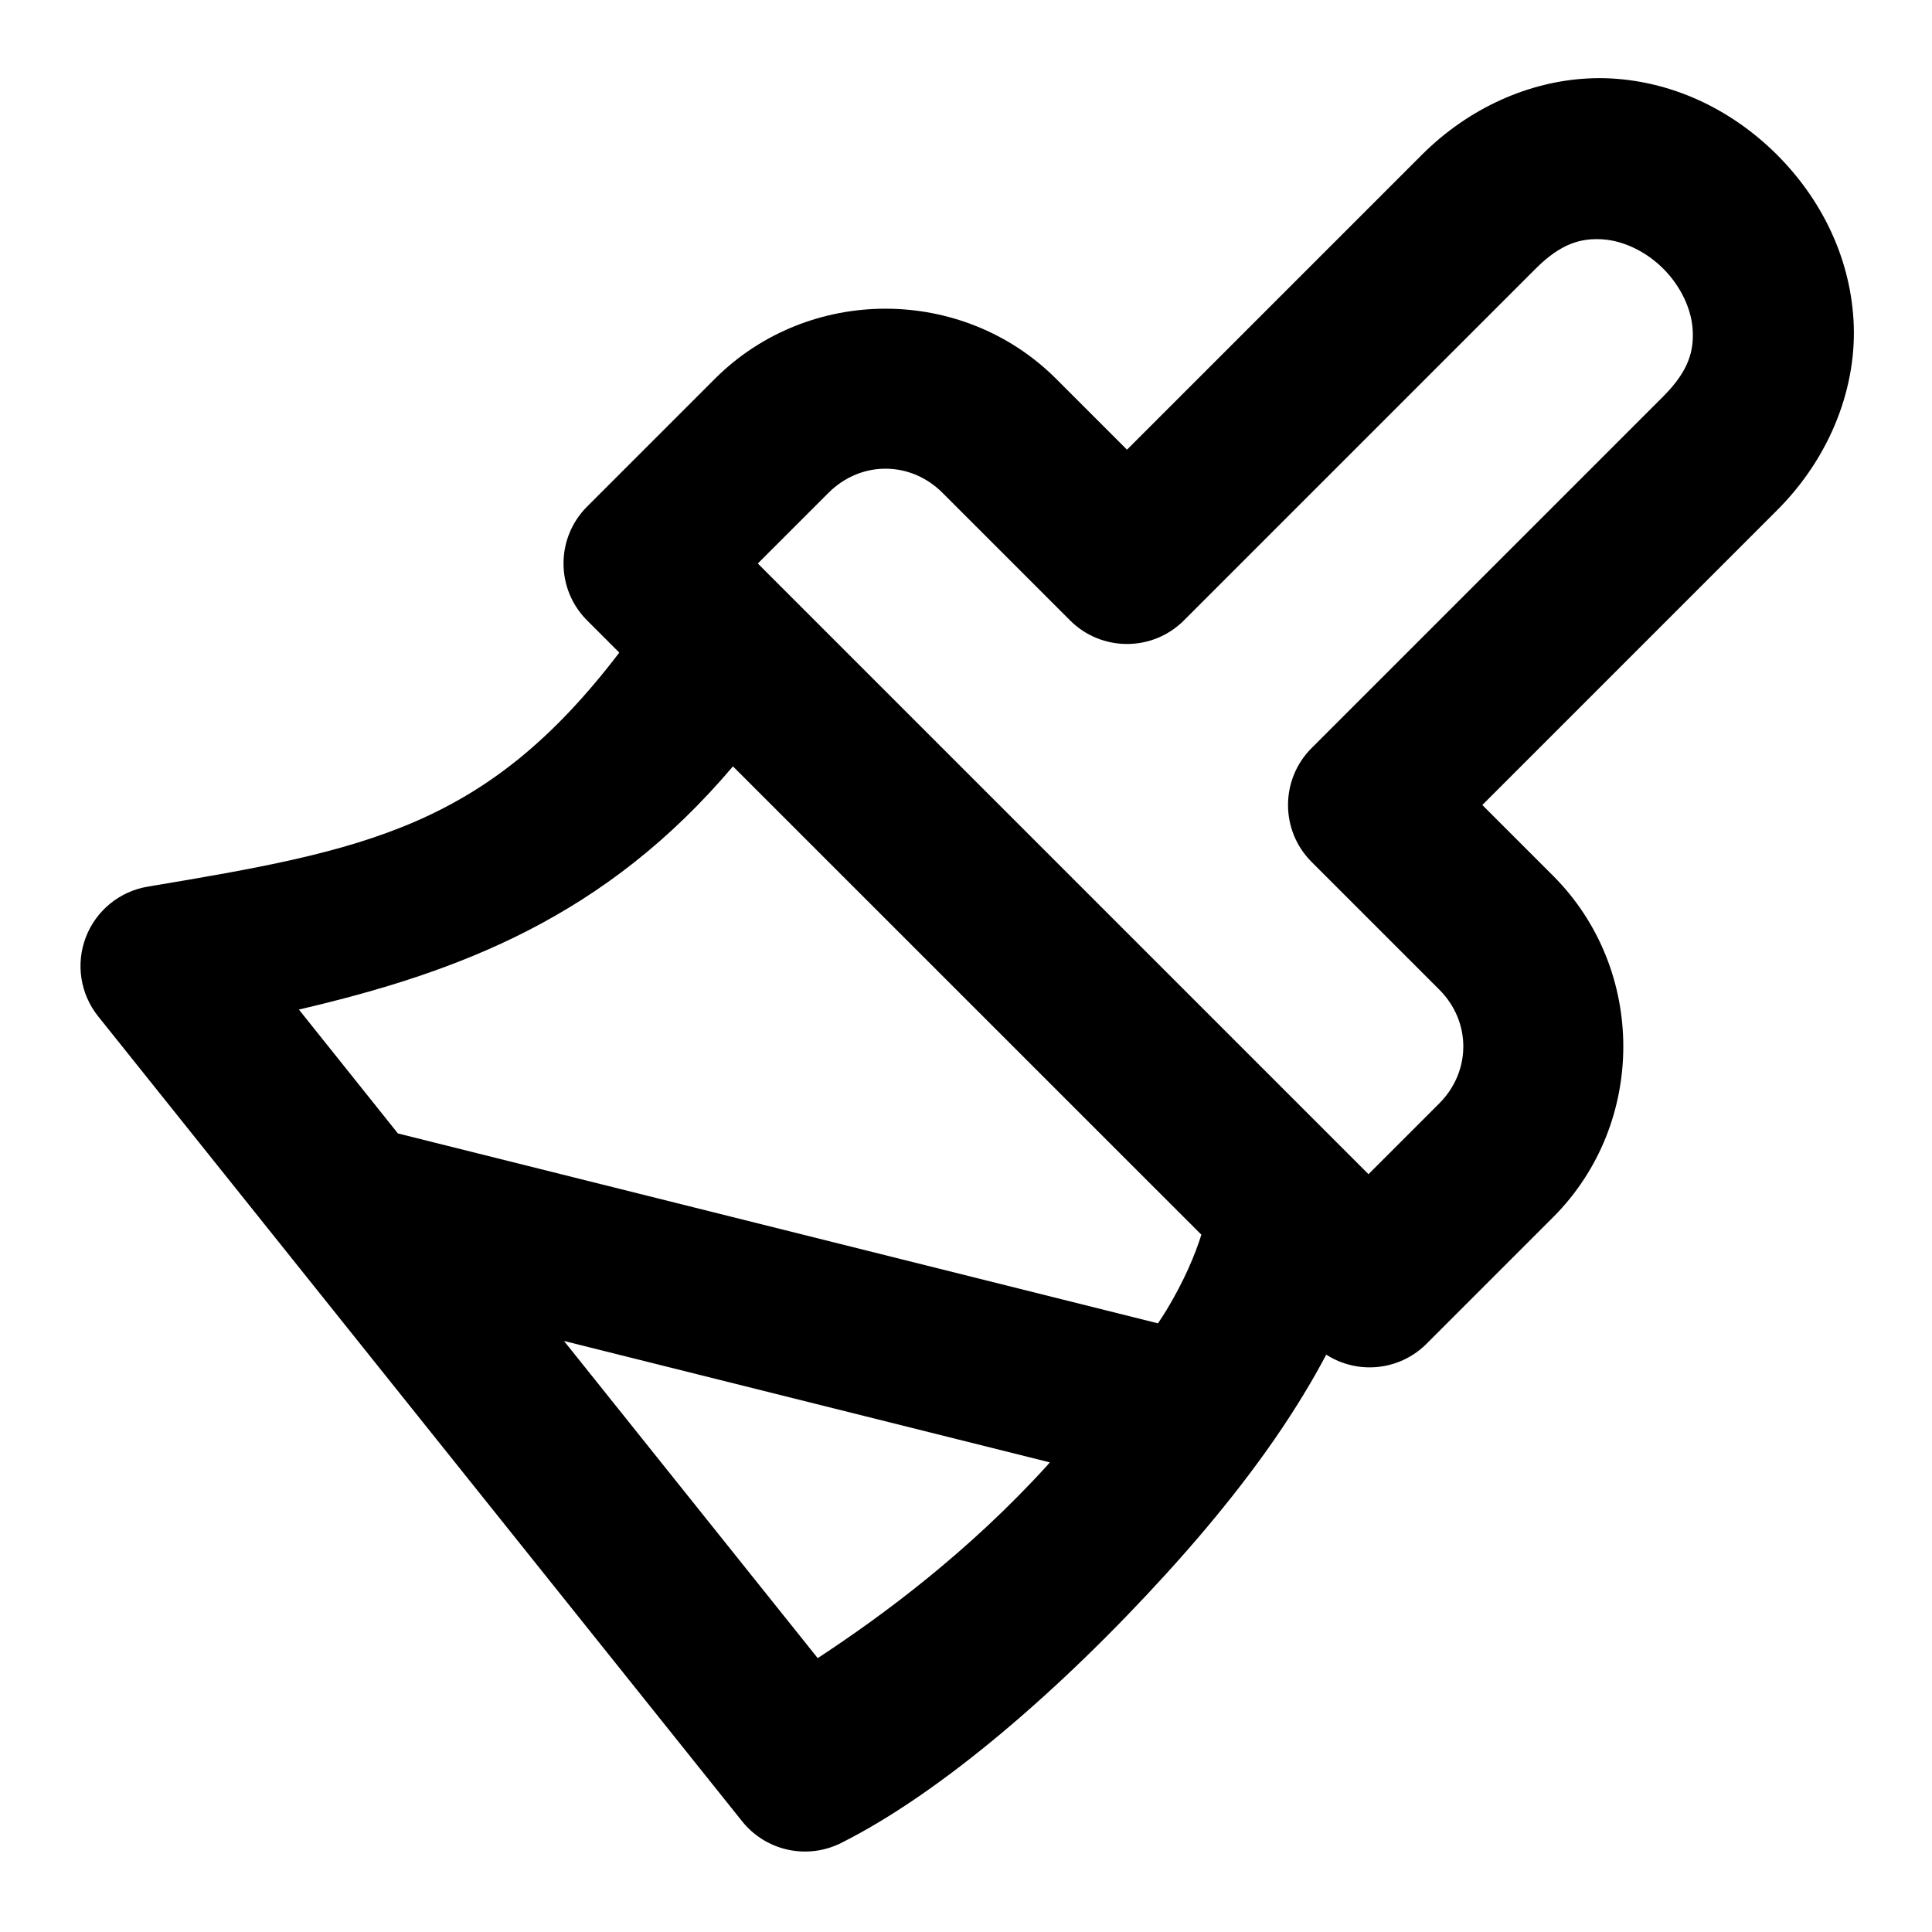
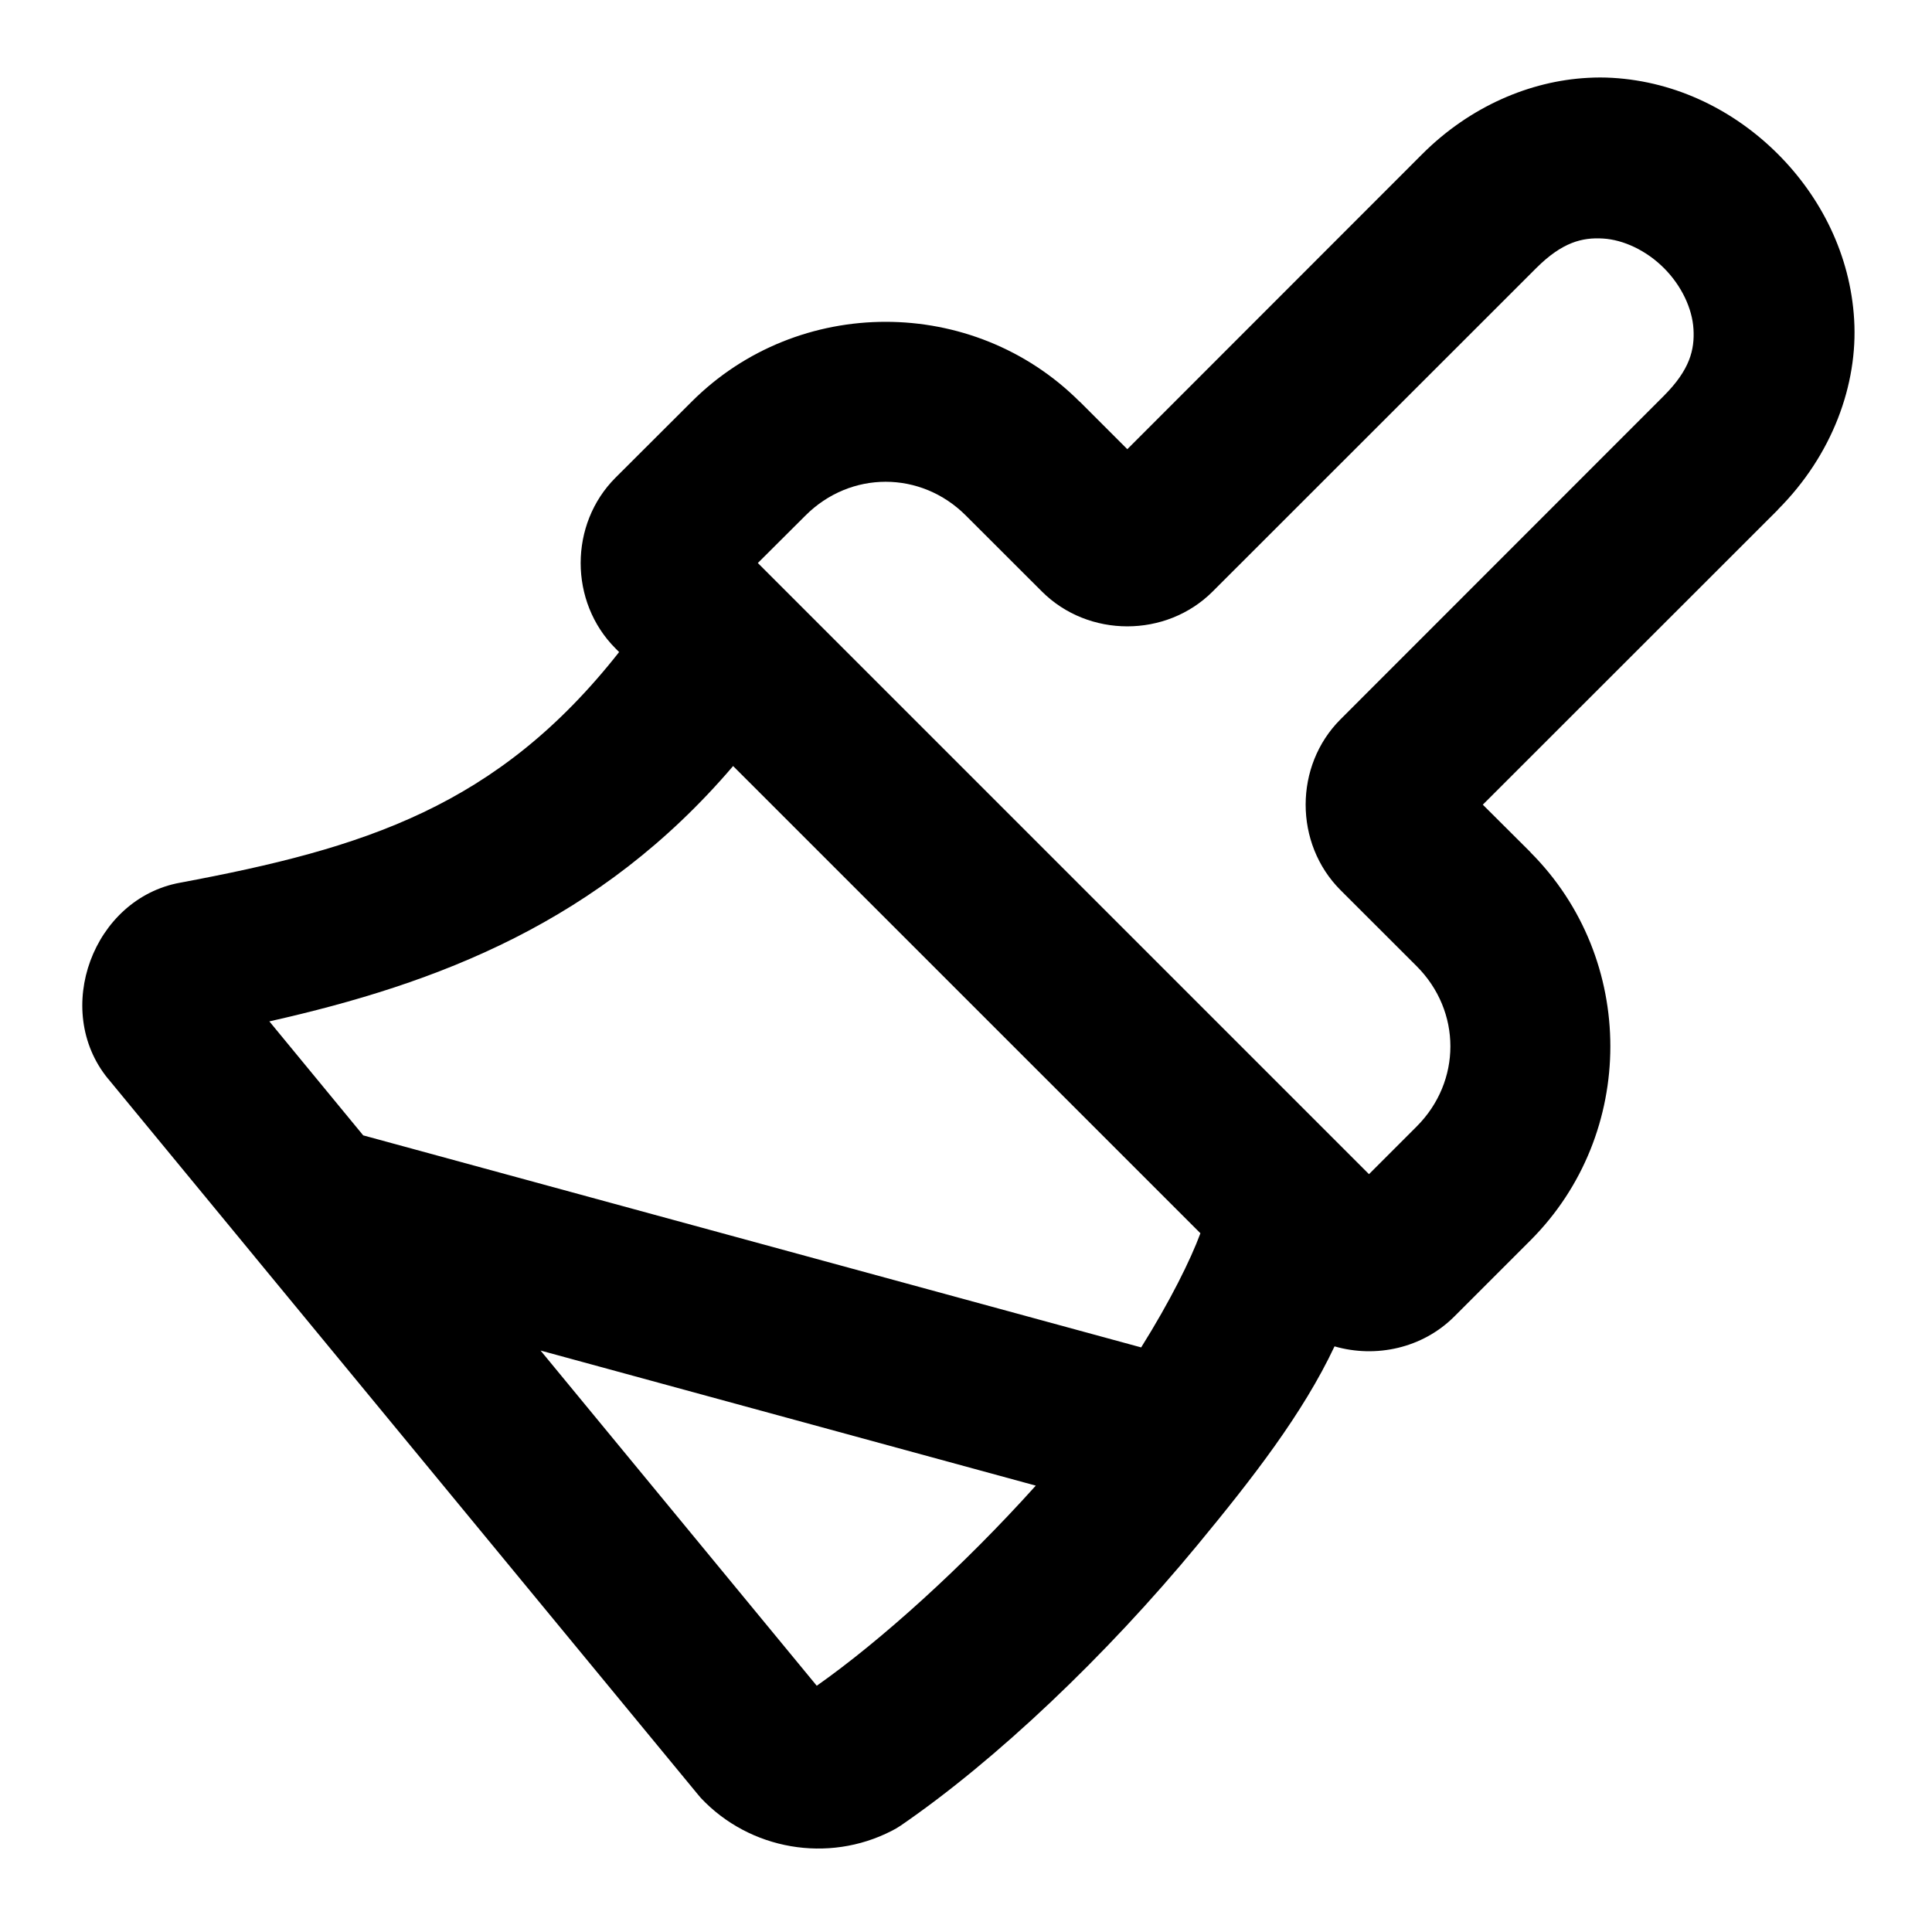
<svg xmlns="http://www.w3.org/2000/svg" width="24" height="24" viewBox="0 0 24 24" fill="currentColor" tags="brush,paintbrush,design,color,colour,decoration,diy" categories="text,design,photography,home,tools">
-   <path d="M 19.719 0.975 C 19.001 1.013 18.254 1.332 17.662 1.924 L 14 5.586 L 13.117 4.703 A 1 1 0 0 0 13.115 4.701 C 11.953 3.546 10.047 3.546 8.885 4.701 A 1 1 0 0 0 8.883 4.703 L 7.293 6.293 A 1 1 0 0 0 7.293 7.707 L 7.693 8.107 C 6.039 10.277 4.544 10.562 1.836 11.014 A 1 1 0 0 0 1.219 12.625 L 9.219 22.625 A 1 1 0 0 0 10.447 22.895 C 11.686 22.275 13.175 20.993 14.49 19.547 C 15.148 18.824 15.745 18.066 16.199 17.314 C 16.298 17.152 16.389 16.99 16.475 16.828 A 1 1 0 0 0 17.707 16.707 L 19.297 15.117 A 1 1 0 0 0 19.299 15.115 C 20.454 13.953 20.454 12.047 19.299 10.885 A 1 1 0 0 0 19.297 10.883 L 18.414 10 L 22.076 6.338 C 22.753 5.661 23.073 4.783 23.025 3.977 C 22.978 3.17 22.608 2.456 22.076 1.924 C 21.544 1.392 20.83 1.022 20.023 0.975 C 19.923 0.969 19.821 0.969 19.719 0.975 z M 19.904 2.973 C 20.16 2.988 20.444 3.12 20.662 3.338 C 20.88 3.556 21.012 3.84 21.027 4.096 C 21.042 4.352 20.985 4.601 20.662 4.924 L 16.293 9.293 A 1 1 0 0 0 16.293 10.707 L 17.883 12.297 C 18.277 12.695 18.276 13.307 17.881 13.705 L 17 14.586 L 9.414 7 L 10.295 6.119 L 10.297 6.117 C 10.695 5.724 11.305 5.724 11.703 6.117 L 13.293 7.707 A 1 1 0 0 0 14.707 7.707 L 19.076 3.338 C 19.399 3.015 19.648 2.958 19.904 2.973 z M 9.105 9.52 L 14.924 15.338 C 14.847 15.583 14.711 15.911 14.488 16.279 C 14.457 16.331 14.418 16.387 14.385 16.439 L 4.943 14.08 L 3.713 12.541 C 5.712 12.075 7.524 11.387 9.105 9.52 z M 7.006 16.658 L 13.041 18.166 C 13.03 18.178 13.021 18.191 13.01 18.203 C 12.032 19.278 10.976 20.061 10.158 20.598 L 7.006 16.658 z " />
+   <path d="M 19.725 0.967 C 19.007 1.005 18.26 1.322 17.668 1.914 L 14.004 5.58 L 13.414 4.99 A 1 1 0 0 0 13.412 4.99 C 12.089 3.667 9.915 3.667 8.592 4.99 L 7.646 5.934 C 7.069 6.511 7.069 7.477 7.646 8.055 L 7.691 8.1 C 6.179 10.022 4.523 10.538 2.238 10.965 C 1.156 11.162 0.645 12.545 1.34 13.398 A 1 1 0 0 0 1.344 13.402 L 3.158 15.604 A 1 1 0 0 0 3.17 15.619 L 8.664 22.285 A 1 1 0 0 0 8.707 22.336 C 9.315 22.981 10.287 23.149 11.076 22.744 A 1 1 0 0 0 11.186 22.68 C 12.365 21.872 13.737 20.572 14.875 19.193 C 15.559 18.365 16.185 17.56 16.578 16.725 C 17.09 16.873 17.67 16.75 18.066 16.354 L 19.012 15.408 C 20.335 14.085 20.335 11.911 19.012 10.588 A 1 1 0 0 0 19.012 10.586 L 18.42 9.996 L 22.086 6.332 L 22.086 6.33 C 22.762 5.653 23.081 4.777 23.033 3.971 C 22.986 3.164 22.618 2.446 22.086 1.914 C 21.554 1.382 20.836 1.014 20.029 0.967 C 19.928 0.961 19.827 0.961 19.725 0.967 z M 19.912 2.963 C 20.168 2.978 20.452 3.112 20.67 3.33 C 20.888 3.548 21.022 3.832 21.037 4.088 C 21.052 4.344 20.993 4.592 20.67 4.916 L 16.652 8.936 C 16.075 9.513 16.075 10.479 16.652 11.057 L 17.598 12.002 C 18.157 12.561 18.157 13.435 17.598 13.994 L 17.006 14.586 L 9.414 6.994 L 10.006 6.404 C 10.565 5.845 11.439 5.845 11.998 6.404 L 12.943 7.348 C 13.521 7.925 14.487 7.925 15.064 7.348 L 19.084 3.33 C 19.408 3.007 19.656 2.948 19.912 2.963 z M 9.107 9.516 L 14.912 15.32 C 14.79 15.65 14.536 16.163 14.176 16.738 L 4.512 14.104 L 3.346 12.688 C 5.442 12.217 7.453 11.454 9.107 9.516 z M 6.715 16.777 L 12.867 18.455 C 11.965 19.459 10.937 20.385 10.146 20.941 L 6.715 16.777 z " />
</svg>
